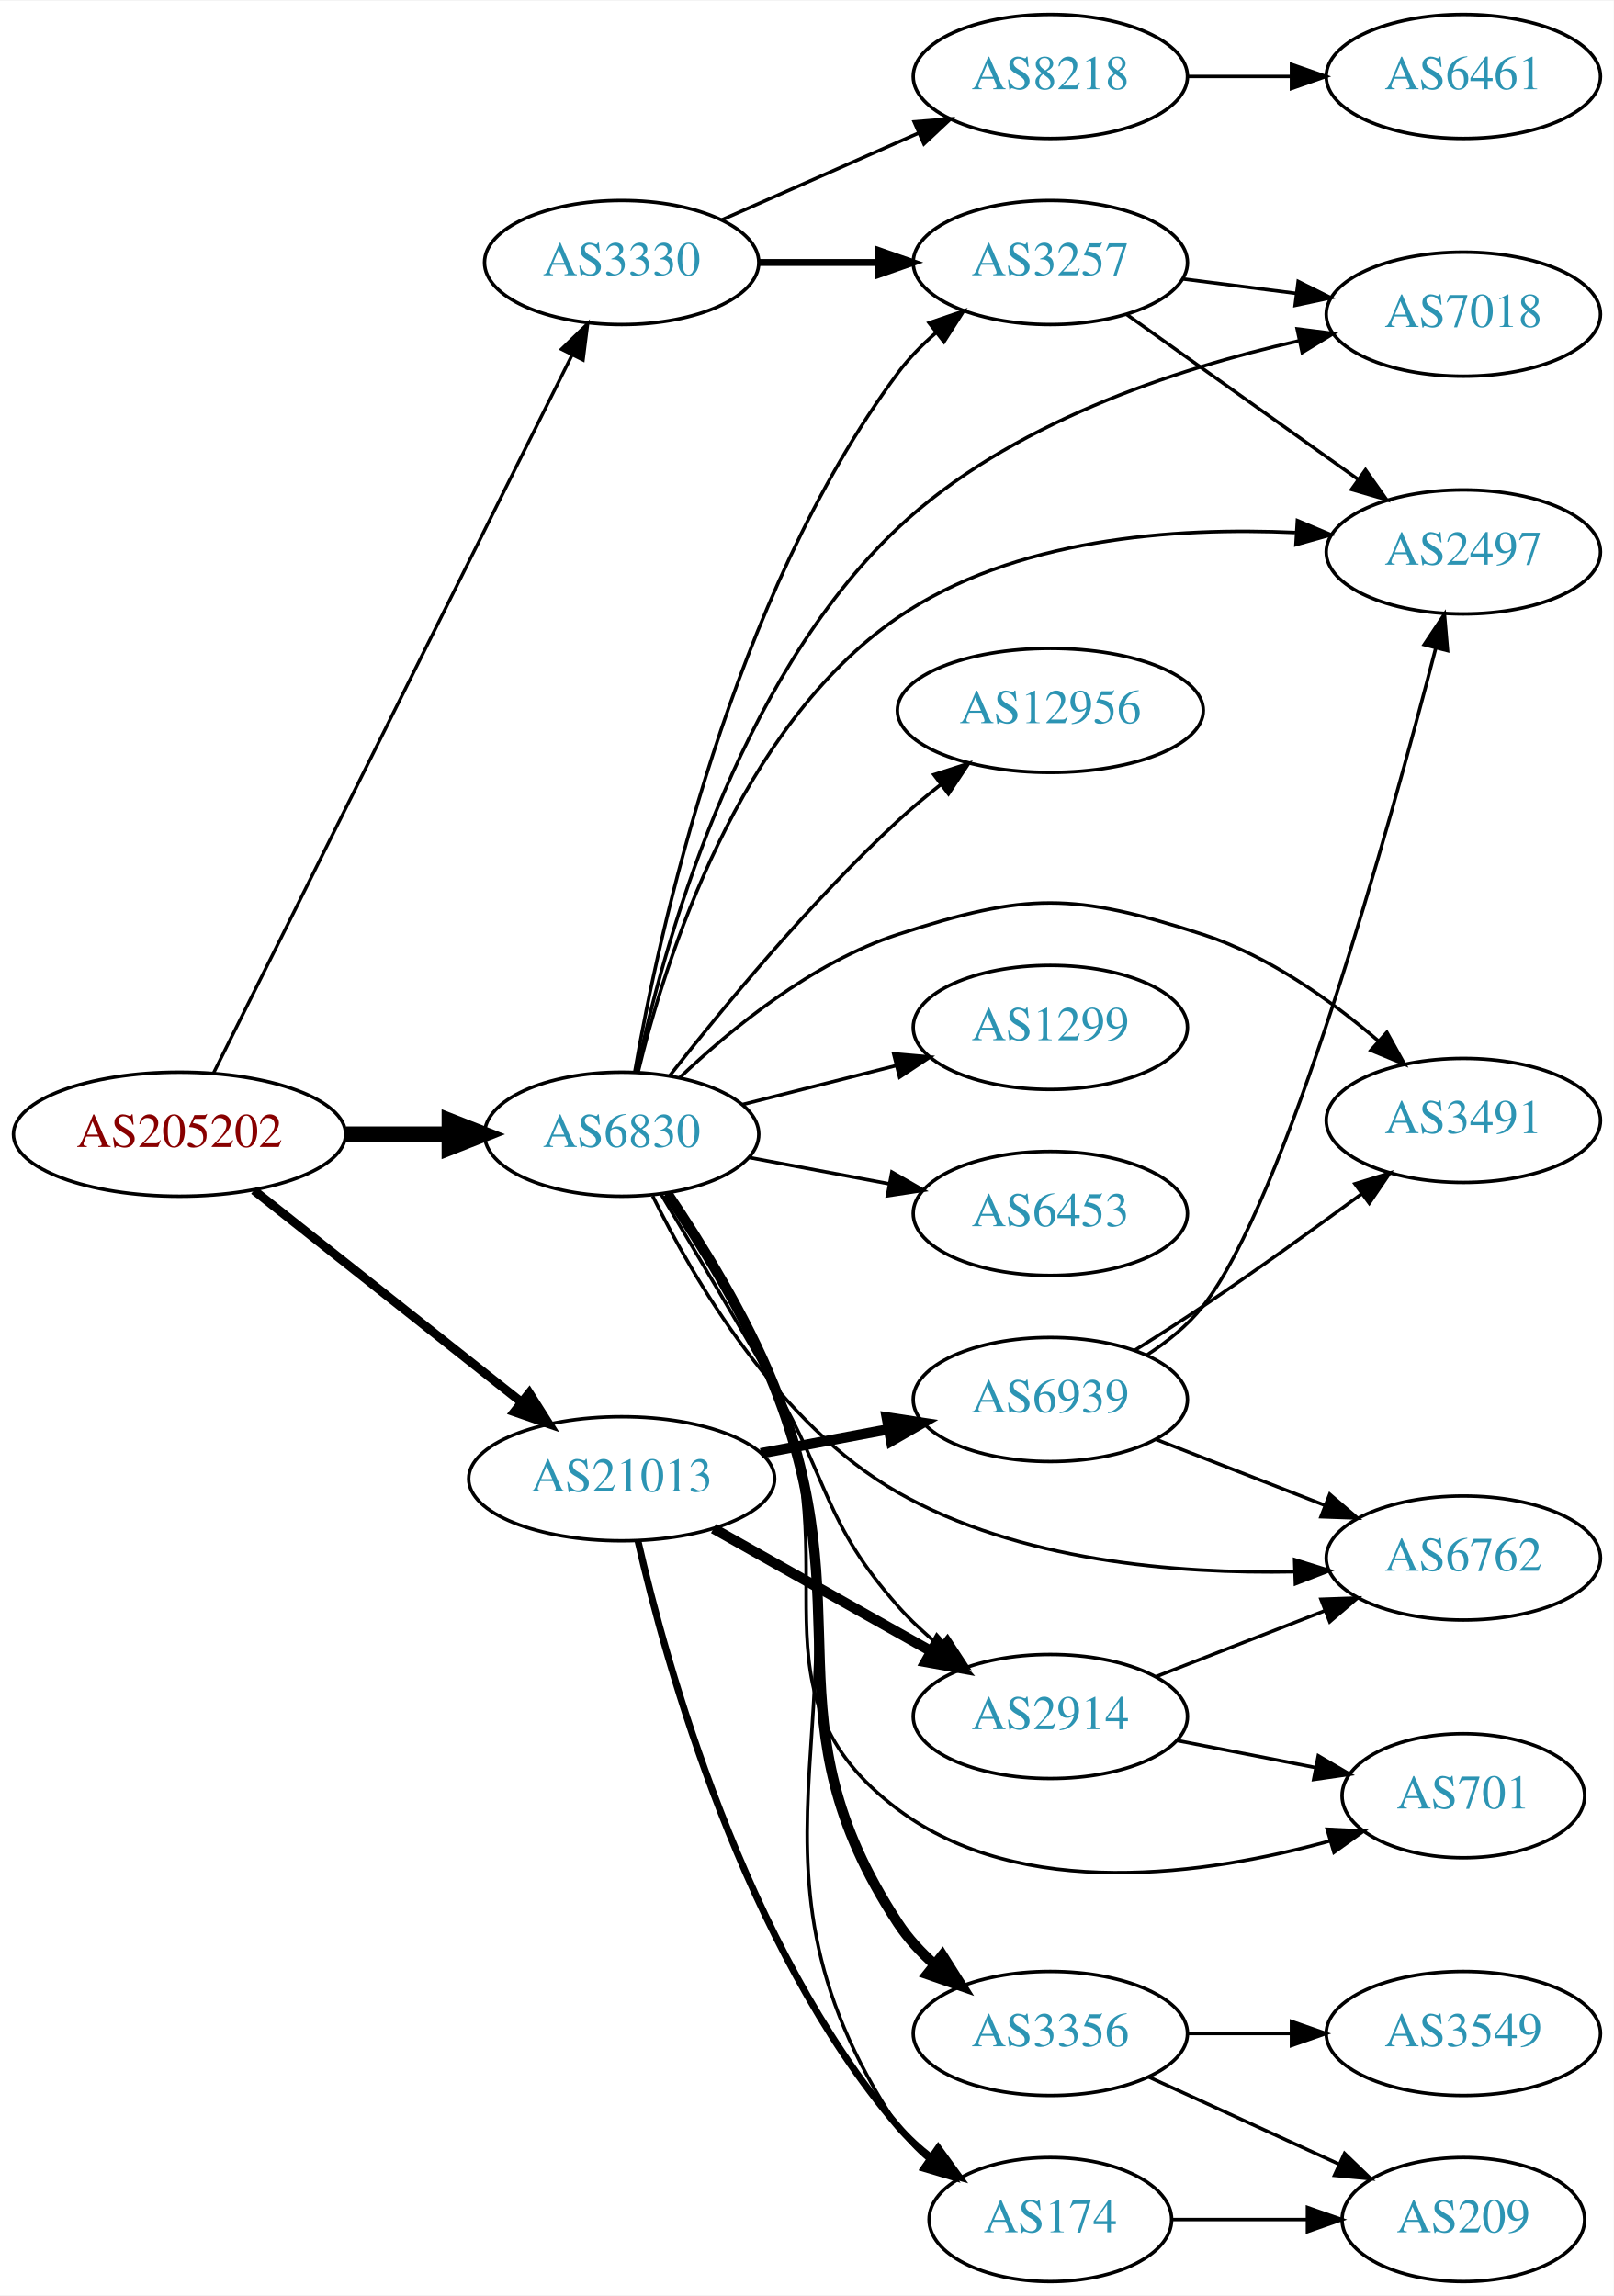
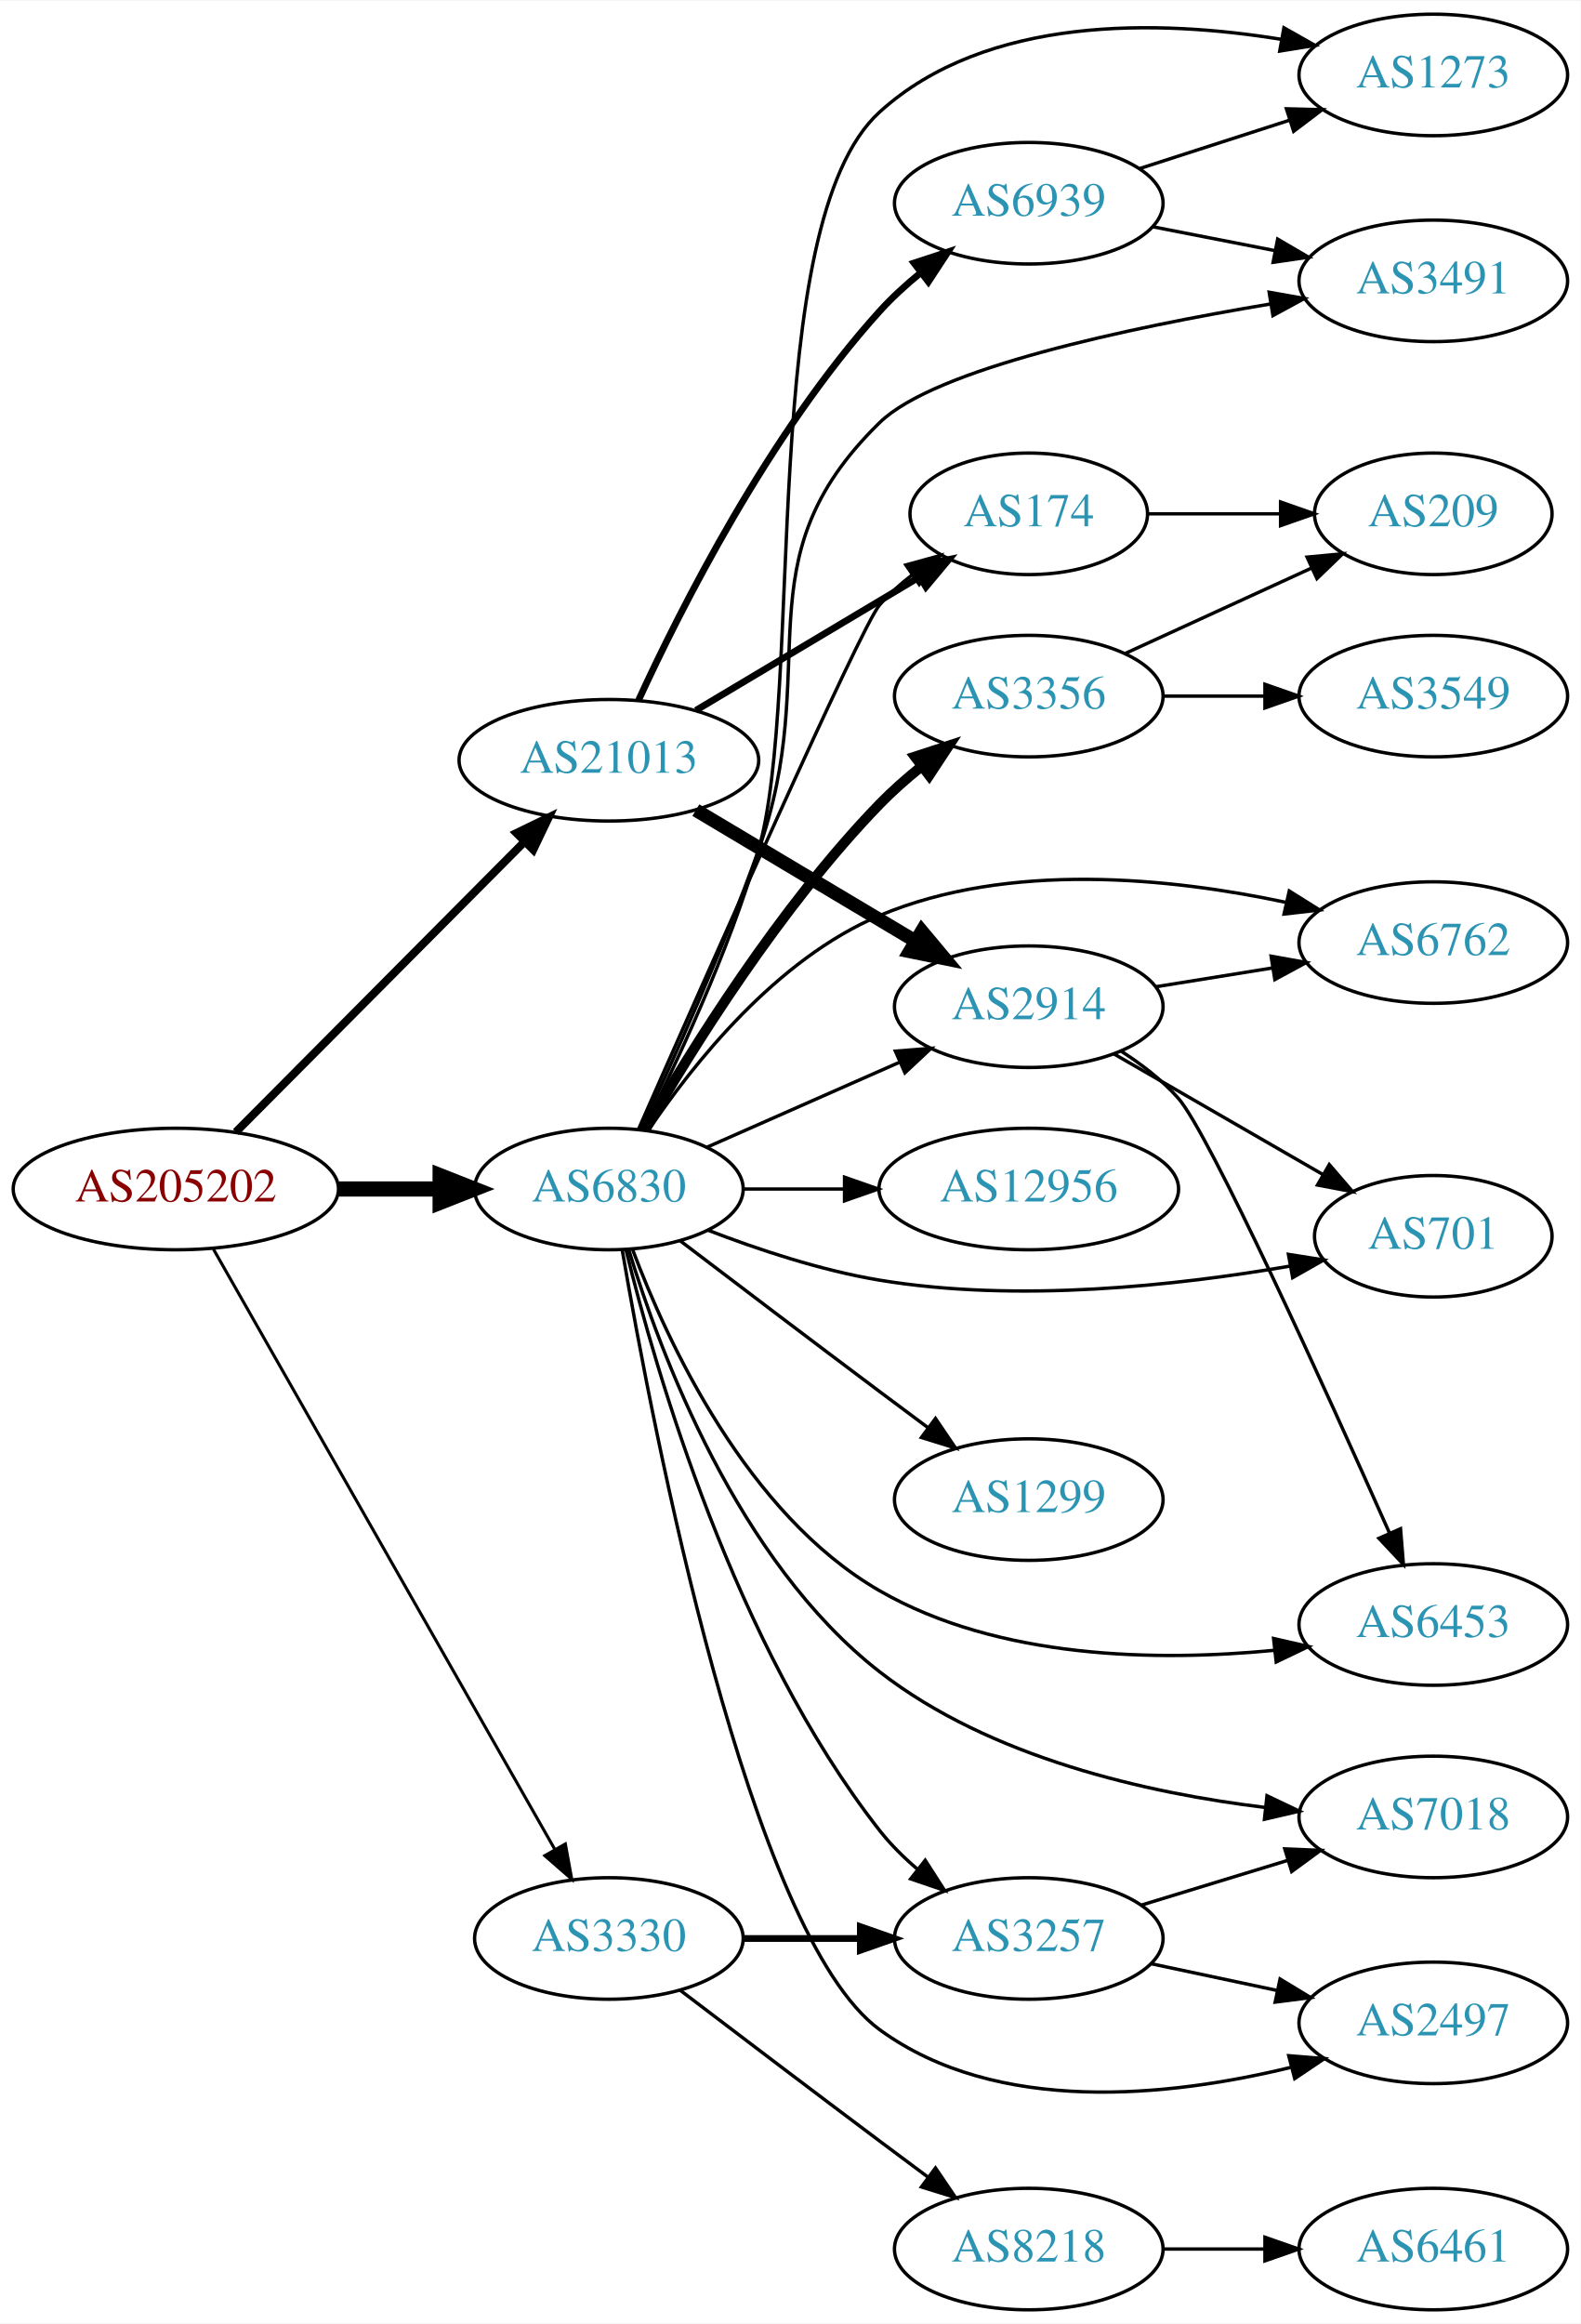
- <svg xmlns="http://www.w3.org/2000/svg" xmlns:xlink="http://www.w3.org/1999/xlink" width="468pt" height="666pt" viewBox="0.00 0.00 468.27 666.00">
-   <g id="graph0" class="graph" transform="scale(1 1) rotate(0) translate(4 662)">
-     <polygon fill="white" stroke="none" points="-4,4 -4,-662 464.269,-662 464.269,4 -4,4" />
+ <svg xmlns="http://www.w3.org/2000/svg" xmlns:xlink="http://www.w3.org/1999/xlink" width="468pt" height="688pt" viewBox="0.00 0.00 468.27 688.00">
+   <g id="graph0" class="graph" transform="scale(1 1) rotate(0) translate(4 684)">
+     <polygon fill="white" stroke="none" points="-4,4 -4,-684 464.269,-684 464.269,4 -4,4" />
    <g id="node1" class="node">
      <g id="a_node1">
        <a xlink:href="/asn/205202" xlink:title="AS205202 ~ Catalysts GmbH [AT]">
-           <ellipse fill="#ffffff" stroke="black" cx="48.096" cy="-333" rx="48.192" ry="18" />
-           <text text-anchor="middle" x="48.096" y="-329.3" font-family="Times,serif" font-size="14.00" fill="#880000">AS205202</text>
+           <ellipse fill="#ffffff" stroke="black" cx="48.096" cy="-332" rx="48.192" ry="18" />
+           <text text-anchor="middle" x="48.096" y="-328.3" font-family="Times,serif" font-size="14.00" fill="#880000">AS205202</text>
        </a>
      </g>
    </g>
    <g id="node2" class="node">
      <g id="a_node2">
        <a xlink:href="/asn/3330" xlink:title="AS3330 ~ Vienna, Austria [AT]">
-           <ellipse fill="#ffffff" stroke="black" cx="176.388" cy="-586" rx="39.794" ry="18" />
-           <text text-anchor="middle" x="176.388" y="-582.3" font-family="Times,serif" font-size="14.00" fill="#2c94b3">AS3330</text>
+           <ellipse fill="#ffffff" stroke="black" cx="176.388" cy="-110" rx="39.794" ry="18" />
+           <text text-anchor="middle" x="176.388" y="-106.3" font-family="Times,serif" font-size="14.00" fill="#2c94b3">AS3330</text>
        </a>
      </g>
    </g>
    <g id="edge1" class="edge">
-       <path fill="none" stroke="black" stroke-width="0.964" d="M57.976,-350.79C79.761,-394.431 135.953,-507.002 161.895,-558.971" />
-       <polygon fill="black" stroke="black" stroke-width="0.964" points="158.919,-560.845 166.517,-568.229 165.182,-557.719 158.919,-560.845" />
+       <path fill="none" stroke="black" stroke-width="0.9" d="M59.217,-314.208C81.395,-275.223 134.369,-182.104 160.413,-136.323" />
+       <polygon fill="black" stroke="black" stroke-width="0.9" points="163.491,-137.991 165.393,-127.568 157.406,-134.53 163.491,-137.991" />
    </g>
    <g id="node3" class="node">
      <g id="a_node3">
        <a xlink:href="/asn/6830" xlink:title="AS6830 ~ LGI-UPC [AT]">
-           <ellipse fill="#ffffff" stroke="black" cx="176.388" cy="-333" rx="39.794" ry="18" />
-           <text text-anchor="middle" x="176.388" y="-329.3" font-family="Times,serif" font-size="14.00" fill="#2c94b3">AS6830</text>
+           <ellipse fill="#ffffff" stroke="black" cx="176.388" cy="-332" rx="39.794" ry="18" />
+           <text text-anchor="middle" x="176.388" y="-328.3" font-family="Times,serif" font-size="14.00" fill="#2c94b3">AS6830</text>
        </a>
      </g>
    </g>
    <g id="edge2" class="edge">
-       <path fill="none" stroke="black" stroke-width="4.5" d="M96.481,-333C106.248,-333 116.551,-333 126.373,-333" />
-       <polygon fill="black" stroke="black" stroke-width="4.5" points="126.393,-336.938 136.393,-333 126.393,-329.063 126.393,-336.938" />
+       <path fill="none" stroke="black" stroke-width="4.5" d="M96.481,-332C106.248,-332 116.551,-332 126.373,-332" />
+       <polygon fill="black" stroke="black" stroke-width="4.5" points="126.393,-335.938 136.393,-332 126.393,-328.063 126.393,-335.938" />
    </g>
    <g id="node4" class="node">
      <g id="a_node4">
        <a xlink:href="/asn/21013" xlink:title="AS21013 ~ Wels, AT [AT]">
-           <ellipse fill="#ffffff" stroke="black" cx="176.388" cy="-233" rx="44.393" ry="18" />
-           <text text-anchor="middle" x="176.388" y="-229.3" font-family="Times,serif" font-size="14.00" fill="#2c94b3">AS21013</text>
+           <ellipse fill="#ffffff" stroke="black" cx="176.388" cy="-459" rx="44.393" ry="18" />
+           <text text-anchor="middle" x="176.388" y="-455.3" font-family="Times,serif" font-size="14.00" fill="#2c94b3">AS21013</text>
        </a>
      </g>
    </g>
    <g id="edge3" class="edge">
-       <path fill="none" stroke="black" stroke-width="2.571" d="M69.668,-316.711C90.801,-299.977 123.842,-273.815 147.357,-255.195" />
-       <polygon fill="black" stroke="black" stroke-width="2.571" points="149.575,-257.903 155.242,-248.952 145.229,-252.415 149.575,-257.903" />
+       <path fill="none" stroke="black" stroke-width="2.4" d="M65.866,-348.865C87.757,-370.878 126.219,-409.556 151.245,-434.722" />
+       <polygon fill="black" stroke="black" stroke-width="2.4" points="149.015,-437.443 158.548,-442.066 153.978,-432.507 149.015,-437.443" />
    </g>
    <g id="node5" class="node">
      <g id="a_node5">
-         <a xlink:href="/asn/8218" xlink:title="AS8218 ~ legacy Neotelecoms [FR]">
-           <ellipse fill="#ffffff" stroke="black" cx="300.78" cy="-640" rx="39.794" ry="18" />
-           <text text-anchor="middle" x="300.78" y="-636.3" font-family="Times,serif" font-size="14.00" fill="#2c94b3">AS8218</text>
+         <a xlink:href="/asn/3257" xlink:title="AS3257 ~ GTT [DE]">
+           <ellipse fill="#ffffff" stroke="black" cx="300.78" cy="-110" rx="39.794" ry="18" />
+           <text text-anchor="middle" x="300.78" y="-106.3" font-family="Times,serif" font-size="14.00" fill="#2c94b3">AS3257</text>
        </a>
      </g>
    </g>
    <g id="edge4" class="edge">
-       <path fill="none" stroke="black" d="M205.467,-598.389C222.415,-605.866 244.212,-615.483 262.581,-623.588" />
-       <polygon fill="black" stroke="black" points="261.269,-626.834 271.831,-627.669 264.095,-620.43 261.269,-626.834" />
+       <path fill="none" stroke="black" stroke-width="2" d="M216.113,-110C227.052,-110 239.102,-110 250.568,-110" />
+       <polygon fill="black" stroke="black" stroke-width="2" points="250.886,-113.5 260.886,-110 250.886,-106.5 250.886,-113.5" />
    </g>
    <g id="node6" class="node">
      <g id="a_node6">
-         <a xlink:href="/asn/3257" xlink:title="AS3257 ~ GTT [DE]">
-           <ellipse fill="#ffffff" stroke="black" cx="300.78" cy="-586" rx="39.794" ry="18" />
-           <text text-anchor="middle" x="300.78" y="-582.3" font-family="Times,serif" font-size="14.00" fill="#2c94b3">AS3257</text>
+         <a xlink:href="/asn/8218" xlink:title="AS8218 ~ legacy Neotelecoms [FR]">
+           <ellipse fill="#ffffff" stroke="black" cx="300.78" cy="-18" rx="39.794" ry="18" />
+           <text text-anchor="middle" x="300.78" y="-14.3" font-family="Times,serif" font-size="14.00" fill="#2c94b3">AS8218</text>
        </a>
      </g>
    </g>
    <g id="edge5" class="edge">
-       <path fill="none" stroke="black" stroke-width="2" d="M216.113,-586C227.052,-586 239.102,-586 250.568,-586" />
-       <polygon fill="black" stroke="black" stroke-width="2" points="250.886,-589.5 260.886,-586 250.886,-582.5 250.886,-589.5" />
-     </g>
-     <g id="edge20" class="edge">
-       <path fill="none" stroke="black" d="M180.175,-351.003C187.092,-390.969 208.113,-488.716 256.584,-554 259.703,-558.201 263.527,-562.097 267.599,-565.619" />
-       <polygon fill="black" stroke="black" points="265.587,-568.489 275.612,-571.916 269.911,-562.985 265.587,-568.489" />
+       <path fill="none" stroke="black" d="M197.524,-94.65C213.503,-82.492 236.428,-65.1 256.584,-50 261.159,-46.573 266.017,-42.953 270.762,-39.43" />
+       <polygon fill="black" stroke="black" points="273.143,-42.022 279.093,-33.255 268.975,-36.398 273.143,-42.022" />
+     </g>
+     <g id="edge21" class="edge">
+       <path fill="none" stroke="black" d="M181.419,-314.125C190.165,-278.394 213.634,-196.878 256.584,-142 259.808,-137.88 263.692,-134.029 267.792,-130.528" />
+       <polygon fill="black" stroke="black" points="270.104,-133.164 275.826,-124.247 265.792,-127.649 270.104,-133.164" />
+     </g>
+     <g id="node7" class="node">
+       <g id="a_node7">
+         <a xlink:href="/asn/2497" xlink:title="AS2497 ~ Internet Initiative Japan Inc. [JP]">
+           <ellipse fill="#ffffff" stroke="black" cx="420.622" cy="-85" rx="39.794" ry="18" />
+           <text text-anchor="middle" x="420.622" y="-81.3" font-family="Times,serif" font-size="14.00" fill="#2c94b3">AS2497</text>
+         </a>
+       </g>
+     </g>
+     <g id="edge13" class="edge">
+       <path fill="none" stroke="black" d="M180.351,-313.87C189.338,-261.372 218.045,-111.184 256.584,-83 291.418,-57.526 342.583,-63.101 378.275,-71.779" />
+       <polygon fill="black" stroke="black" points="377.802,-75.273 388.362,-74.413 379.57,-68.5 377.802,-75.273" />
    </g>
    <g id="node8" class="node">
      <g id="a_node8">
-         <a xlink:href="/asn/2497" xlink:title="AS2497 ~ Internet Initiative Japan Inc. [JP]">
-           <ellipse fill="#ffffff" stroke="black" cx="420.622" cy="-502" rx="39.794" ry="18" />
-           <text text-anchor="middle" x="420.622" y="-498.3" font-family="Times,serif" font-size="14.00" fill="#2c94b3">AS2497</text>
-         </a>
-       </g>
-     </g>
-     <g id="edge16" class="edge">
-       <path fill="none" stroke="black" d="M181.137,-350.953C188.933,-383.362 210.178,-451.217 256.584,-483 290.142,-505.984 336.963,-509.245 371.824,-507.631" />
-       <polygon fill="black" stroke="black" points="372.466,-511.098 382.232,-506.99 372.036,-504.111 372.466,-511.098" />
-     </g>
-     <g id="node9" class="node">
-       <g id="a_node9">
        <a xlink:href="/asn/7018" xlink:title="AS7018 ~ AT&amp;T Services, Inc. [US]">
-           <ellipse fill="#ffffff" stroke="black" cx="420.622" cy="-571" rx="39.794" ry="18" />
-           <text text-anchor="middle" x="420.622" y="-567.3" font-family="Times,serif" font-size="14.00" fill="#2c94b3">AS7018</text>
-         </a>
-       </g>
-     </g>
-     <g id="edge15" class="edge">
-       <path fill="none" stroke="black" d="M180.748,-351.125C188.187,-386.335 209.274,-464.422 256.584,-509 288.68,-539.243 337.017,-555.141 372.733,-563.228" />
-       <polygon fill="black" stroke="black" points="372.403,-566.736 382.913,-565.401 373.864,-559.89 372.403,-566.736" />
+           <ellipse fill="#ffffff" stroke="black" cx="420.622" cy="-146" rx="39.794" ry="18" />
+           <text text-anchor="middle" x="420.622" y="-142.3" font-family="Times,serif" font-size="14.00" fill="#2c94b3">AS7018</text>
+         </a>
+       </g>
+     </g>
+     <g id="edge17" class="edge">
+       <path fill="none" stroke="black" d="M182.271,-314.028C191.506,-283.531 214.482,-221.773 256.584,-189 289.381,-163.469 335.951,-153.031 370.926,-148.798" />
+       <polygon fill="black" stroke="black" points="371.355,-152.272 380.921,-147.717 370.602,-145.313 371.355,-152.272" />
    </g>
    <g id="node10" class="node">
      <g id="a_node10">
-         <a xlink:href="/asn/3356" xlink:title="AS3356 ~ Level 3 Parent, LLC [US]">
-           <ellipse fill="#ffffff" stroke="black" cx="300.78" cy="-72" rx="39.794" ry="18" />
-           <text text-anchor="middle" x="300.78" y="-68.3" font-family="Times,serif" font-size="14.00" fill="#2c94b3">AS3356</text>
+         <a xlink:href="/asn/2914" xlink:title="AS2914 ~ NTT America, Inc. [US]">
+           <ellipse fill="#ffffff" stroke="black" cx="300.78" cy="-386" rx="39.794" ry="18" />
+           <text text-anchor="middle" x="300.78" y="-382.3" font-family="Times,serif" font-size="14.00" fill="#2c94b3">AS2914</text>
        </a>
      </g>
    </g>
    <g id="edge9" class="edge">
-       <path fill="none" stroke="black" stroke-width="3" d="M189.642,-315.79C199.316,-301.472 212.488,-280.235 220.584,-260 247.013,-193.935 217.589,-163.519 256.584,-104 259.451,-99.623 263.134,-95.629 267.138,-92.059" />
-       <polygon fill="black" stroke="black" stroke-width="3" points="269.452,-94.691 275.104,-85.729 265.097,-89.211 269.452,-94.691" />
+       <path fill="none" stroke="black" d="M205.467,-344.389C222.415,-351.866 244.212,-361.483 262.581,-369.588" />
+       <polygon fill="black" stroke="black" points="261.269,-372.834 271.831,-373.669 264.095,-366.43 261.269,-372.834" />
    </g>
    <g id="node11" class="node">
      <g id="a_node11">
-         <a xlink:href="/asn/174" xlink:title="AS174 ~ Cogent Communications [US]">
-           <ellipse fill="#ffffff" stroke="black" cx="300.78" cy="-18" rx="35.194" ry="18" />
-           <text text-anchor="middle" x="300.78" y="-14.3" font-family="Times,serif" font-size="14.00" fill="#2c94b3">AS174</text>
+         <a xlink:href="/asn/1273" xlink:title="AS1273 ~ Vodafone Group PLC [EU]">
+           <ellipse fill="#ffffff" stroke="black" cx="420.622" cy="-662" rx="39.794" ry="18" />
+           <text text-anchor="middle" x="420.622" y="-658.3" font-family="Times,serif" font-size="14.00" fill="#2c94b3">AS1273</text>
        </a>
      </g>
    </g>
    <g id="edge10" class="edge">
-       <path fill="none" stroke="black" d="M189.973,-315.916C199.839,-301.672 213.108,-280.473 220.584,-260 253.815,-168.992 202.758,-125.559 256.584,-45 258.96,-41.443 261.981,-38.266 265.318,-35.453" />
-       <polygon fill="black" stroke="black" points="267.456,-38.226 273.523,-29.54 263.364,-32.547 267.456,-38.226" />
+       <path fill="none" stroke="black" d="M186.552,-349.574C196.395,-369.171 211.8,-402.058 220.584,-432 234.466,-479.326 220.083,-617.831 256.584,-651 288.249,-679.776 339.193,-678.463 375.708,-672.528" />
+       <polygon fill="black" stroke="black" points="376.373,-675.964 385.597,-670.752 375.136,-669.074 376.373,-675.964" />
    </g>
    <g id="node12" class="node">
      <g id="a_node12">
-         <a xlink:href="/asn/6453" xlink:title="AS6453 ~ TATA COMMUNICATIONS (AMERICA) INC [US]">
-           <ellipse fill="#ffffff" stroke="black" cx="300.78" cy="-310" rx="39.794" ry="18" />
-           <text text-anchor="middle" x="300.78" y="-306.3" font-family="Times,serif" font-size="14.00" fill="#2c94b3">AS6453</text>
+         <a xlink:href="/asn/3356" xlink:title="AS3356 ~ Level 3 Parent, LLC [US]">
+           <ellipse fill="#ffffff" stroke="black" cx="300.78" cy="-478" rx="39.794" ry="18" />
+           <text text-anchor="middle" x="300.78" y="-474.3" font-family="Times,serif" font-size="14.00" fill="#2c94b3">AS3356</text>
        </a>
      </g>
    </g>
    <g id="edge11" class="edge">
-       <path fill="none" stroke="black" d="M213.447,-326.224C226.146,-323.837 240.593,-321.122 253.987,-318.605" />
-       <polygon fill="black" stroke="black" points="254.796,-322.015 263.978,-316.728 253.503,-315.135 254.796,-322.015" />
+       <path fill="none" stroke="black" stroke-width="3" d="M187.104,-349.521C200.694,-373.09 227.052,-415.556 256.584,-446 260.306,-449.837 264.525,-453.559 268.832,-457.026" />
+       <polygon fill="black" stroke="black" stroke-width="3" points="267.042,-460.062 277.117,-463.34 271.285,-454.495 267.042,-460.062" />
    </g>
    <g id="node13" class="node">
      <g id="a_node13">
-         <a xlink:href="/asn/6762" xlink:title="AS6762 ~ TELECOM ITALIA SPARKLE S.p.A. [IT]">
-           <ellipse fill="#ffffff" stroke="black" cx="420.622" cy="-210" rx="39.794" ry="18" />
-           <text text-anchor="middle" x="420.622" y="-206.3" font-family="Times,serif" font-size="14.00" fill="#2c94b3">AS6762</text>
+         <a xlink:href="/asn/6453" xlink:title="AS6453 ~ TATA COMMUNICATIONS (AMERICA) INC [US]">
+           <ellipse fill="#ffffff" stroke="black" cx="420.622" cy="-203" rx="39.794" ry="18" />
+           <text text-anchor="middle" x="420.622" y="-199.3" font-family="Times,serif" font-size="14.00" fill="#2c94b3">AS6453</text>
        </a>
      </g>
    </g>
    <g id="edge12" class="edge">
-       <path fill="none" stroke="black" d="M185.388,-315.083C197.185,-290.992 221.684,-248.889 256.584,-229 291.474,-209.116 337.356,-205.366 371.556,-206.012" />
-       <polygon fill="black" stroke="black" points="371.662,-209.518 381.77,-206.341 371.888,-202.521 371.662,-209.518" />
+       <path fill="none" stroke="black" d="M183.433,-314.017C193.669,-286.733 217.227,-235.661 256.584,-213 291.884,-192.674 338.9,-192.01 373.371,-195.342" />
+       <polygon fill="black" stroke="black" points="373.313,-198.857 383.639,-196.487 374.089,-191.9 373.313,-198.857" />
    </g>
    <g id="node14" class="node">
      <g id="a_node14">
        <a xlink:href="/asn/3491" xlink:title="AS3491 ~ PCCW Global, Inc. [US]">
-           <ellipse fill="#ffffff" stroke="black" cx="420.622" cy="-337" rx="39.794" ry="18" />
-           <text text-anchor="middle" x="420.622" y="-333.3" font-family="Times,serif" font-size="14.00" fill="#2c94b3">AS3491</text>
-         </a>
-       </g>
-     </g>
-     <g id="edge13" class="edge">
-       <path fill="none" stroke="black" d="M193.206,-349.401C208.046,-363.511 231.639,-382.842 256.584,-391 293.923,-403.211 307.601,-403.101 344.976,-391 364.057,-384.822 382.354,-371.741 396.058,-360.001" />
-       <polygon fill="black" stroke="black" points="398.432,-362.574 403.567,-353.306 393.774,-357.349 398.432,-362.574" />
+           <ellipse fill="#ffffff" stroke="black" cx="420.622" cy="-601" rx="39.794" ry="18" />
+           <text text-anchor="middle" x="420.622" y="-597.3" font-family="Times,serif" font-size="14.00" fill="#2c94b3">AS3491</text>
+         </a>
+       </g>
+     </g>
+     <g id="edge14" class="edge">
+       <path fill="none" stroke="black" d="M185.915,-349.78C195.199,-369.558 210.119,-402.603 220.584,-432 240.259,-487.271 214.602,-518.018 256.584,-559 272.96,-574.986 330.302,-587.13 372.368,-594.15" />
+       <polygon fill="black" stroke="black" points="371.999,-597.636 382.43,-595.782 373.119,-590.726 371.999,-597.636" />
    </g>
    <g id="node15" class="node">
      <g id="a_node15">
-         <a xlink:href="/asn/12956" xlink:title="AS12956 ~ TELXIUS [ES]">
-           <ellipse fill="#ffffff" stroke="black" cx="300.78" cy="-456" rx="44.393" ry="18" />
-           <text text-anchor="middle" x="300.78" y="-452.3" font-family="Times,serif" font-size="14.00" fill="#2c94b3">AS12956</text>
-         </a>
-       </g>
-     </g>
-     <g id="edge14" class="edge">
-       <path fill="none" stroke="black" d="M190.404,-350.083C205.333,-369.144 231.053,-400.401 256.584,-424 260.426,-427.552 264.657,-431.082 268.922,-434.431" />
-       <polygon fill="black" stroke="black" points="266.988,-437.357 277.073,-440.604 271.214,-431.776 266.988,-437.357" />
+         <a xlink:href="/asn/6762" xlink:title="AS6762 ~ TELECOM ITALIA SPARKLE S.p.A. [IT]">
+           <ellipse fill="#ffffff" stroke="black" cx="420.622" cy="-405" rx="39.794" ry="18" />
+           <text text-anchor="middle" x="420.622" y="-401.3" font-family="Times,serif" font-size="14.00" fill="#2c94b3">AS6762</text>
+         </a>
+       </g>
+     </g>
+     <g id="edge15" class="edge">
+       <path fill="none" stroke="black" d="M187.996,-349.24C201.247,-368.937 225.948,-400.108 256.584,-413 294.932,-429.138 342.917,-424.135 376.874,-416.932" />
+       <polygon fill="black" stroke="black" points="377.959,-420.274 386.935,-414.646 376.408,-413.448 377.959,-420.274" />
    </g>
    <g id="node16" class="node">
      <g id="a_node16">
-         <a xlink:href="/asn/701" xlink:title="AS701 ~ UUNET [US]">
-           <ellipse fill="#ffffff" stroke="black" cx="420.622" cy="-141" rx="35.194" ry="18" />
-           <text text-anchor="middle" x="420.622" y="-137.3" font-family="Times,serif" font-size="14.00" fill="#2c94b3">AS701</text>
-         </a>
-       </g>
-     </g>
-     <g id="edge17" class="edge">
-       <path fill="none" stroke="black" d="M189.139,-315.951C198.647,-301.555 211.847,-280.128 220.584,-260 243.263,-207.75 211,-171.155 256.584,-137 292.415,-110.153 346.189,-117.999 382.067,-127.922" />
-       <polygon fill="black" stroke="black" points="381.101,-131.286 391.682,-130.749 383.076,-124.57 381.101,-131.286" />
+         <a xlink:href="/asn/174" xlink:title="AS174 ~ Cogent Communications [US]">
+           <ellipse fill="#ffffff" stroke="black" cx="300.78" cy="-532" rx="35.194" ry="18" />
+           <text text-anchor="middle" x="300.78" y="-528.3" font-family="Times,serif" font-size="14.00" fill="#2c94b3">AS174</text>
+         </a>
+       </g>
+     </g>
+     <g id="edge16" class="edge">
+       <path fill="none" stroke="black" d="M185.175,-349.731C204.035,-392.572 251.025,-498.671 256.584,-505 259.407,-508.214 262.706,-511.178 266.199,-513.871" />
+       <polygon fill="black" stroke="black" points="264.356,-516.851 274.573,-519.654 268.333,-511.091 264.356,-516.851" />
    </g>
    <g id="node17" class="node">
      <g id="a_node17">
-         <a xlink:href="/asn/1299" xlink:title="AS1299 ~ Telia Carrier [EU]">
-           <ellipse fill="#ffffff" stroke="black" cx="300.78" cy="-364" rx="39.794" ry="18" />
-           <text text-anchor="middle" x="300.78" y="-360.3" font-family="Times,serif" font-size="14.00" fill="#2c94b3">AS1299</text>
+         <a xlink:href="/asn/12956" xlink:title="AS12956 ~ TELXIUS [ES]">
+           <ellipse fill="#ffffff" stroke="black" cx="300.78" cy="-332" rx="44.393" ry="18" />
+           <text text-anchor="middle" x="300.78" y="-328.3" font-family="Times,serif" font-size="14.00" fill="#2c94b3">AS12956</text>
        </a>
      </g>
    </g>
    <g id="edge18" class="edge">
-       <path fill="none" stroke="black" d="M211.481,-341.635C225.273,-345.129 241.368,-349.205 256.011,-352.914" />
-       <polygon fill="black" stroke="black" points="255.316,-356.349 265.869,-355.411 257.035,-349.563 255.316,-356.349" />
+       <path fill="none" stroke="black" d="M216.113,-332C225.573,-332 235.865,-332 245.891,-332" />
+       <polygon fill="black" stroke="black" points="246.198,-335.5 256.198,-332 246.198,-328.5 246.198,-335.5" />
    </g>
    <g id="node18" class="node">
      <g id="a_node18">
-         <a xlink:href="/asn/2914" xlink:title="AS2914 ~ NTT America, Inc. [US]">
-           <ellipse fill="#ffffff" stroke="black" cx="300.78" cy="-164" rx="39.794" ry="18" />
-           <text text-anchor="middle" x="300.78" y="-160.3" font-family="Times,serif" font-size="14.00" fill="#2c94b3">AS2914</text>
+         <a xlink:href="/asn/701" xlink:title="AS701 ~ UUNET [US]">
+           <ellipse fill="#ffffff" stroke="black" cx="420.622" cy="-318" rx="35.194" ry="18" />
+           <text text-anchor="middle" x="420.622" y="-314.3" font-family="Times,serif" font-size="14.00" fill="#2c94b3">AS701</text>
        </a>
      </g>
    </g>
    <g id="edge19" class="edge">
-       <path fill="none" stroke="black" d="M187.794,-315.658C196.611,-300.907 209.544,-279.133 220.584,-260 236.894,-231.733 234.996,-220.475 256.584,-196 260.12,-191.991 264.236,-188.173 268.496,-184.663" />
-       <polygon fill="black" stroke="black" points="270.953,-187.189 276.75,-178.321 266.688,-181.638 270.953,-187.189" />
-     </g>
-     <g id="edge23" class="edge">
-       <path fill="none" stroke="black" stroke-width="2" d="M181.107,-215.02C189.294,-179.138 211.806,-97.58 256.584,-45 259.357,-41.743 262.625,-38.753 266.102,-36.045" />
-       <polygon fill="black" stroke="black" stroke-width="2" points="268.237,-38.823 274.457,-30.246 264.246,-33.072 268.237,-38.823" />
+       <path fill="none" stroke="black" d="M205.764,-319.792C220.602,-314.064 239.243,-307.875 256.584,-305 297.533,-298.212 344.877,-303.414 377.961,-309.128" />
+       <polygon fill="black" stroke="black" points="377.71,-312.639 388.175,-310.986 378.963,-305.752 377.71,-312.639" />
+     </g>
+     <g id="node19" class="node">
+       <g id="a_node19">
+         <a xlink:href="/asn/1299" xlink:title="AS1299 ~ Telia Carrier [EU]">
+           <ellipse fill="#ffffff" stroke="black" cx="300.78" cy="-240" rx="39.794" ry="18" />
+           <text text-anchor="middle" x="300.78" y="-236.3" font-family="Times,serif" font-size="14.00" fill="#2c94b3">AS1299</text>
+         </a>
+       </g>
+     </g>
+     <g id="edge20" class="edge">
+       <path fill="none" stroke="black" d="M197.524,-316.65C213.503,-304.492 236.428,-287.1 256.584,-272 261.159,-268.573 266.017,-264.953 270.762,-261.43" />
+       <polygon fill="black" stroke="black" points="273.143,-264.022 279.093,-255.255 268.975,-258.398 273.143,-264.022" />
    </g>
    <g id="edge24" class="edge">
-       <path fill="none" stroke="black" stroke-width="3" d="M203.045,-218.535C221.403,-208.186 246.29,-194.156 266.223,-182.918" />
-       <polygon fill="black" stroke="black" stroke-width="3" points="268,-185.934 274.992,-177.974 264.562,-179.836 268,-185.934" />
+       <path fill="none" stroke="black" stroke-width="4" d="M202.155,-444.227C220.896,-433.05 246.803,-417.598 267.219,-405.42" />
+       <polygon fill="black" stroke="black" stroke-width="4" points="269.086,-408.382 275.882,-400.254 265.5,-402.37 269.086,-408.382" />
+     </g>
+     <g id="edge26" class="edge">
+       <path fill="none" stroke="black" stroke-width="2" d="M202.155,-473.773C221.261,-485.168 247.815,-501.006 268.406,-513.288" />
+       <polygon fill="black" stroke="black" stroke-width="2" points="266.731,-516.364 277.113,-518.48 270.317,-510.352 266.731,-516.364" />
+     </g>
+     <g id="node22" class="node">
+       <g id="a_node22">
+         <a xlink:href="/asn/6939" xlink:title="AS6939 ~ Hurricane Electric LLC [US]">
+           <ellipse fill="#ffffff" stroke="black" cx="300.78" cy="-624" rx="39.794" ry="18" />
+           <text text-anchor="middle" x="300.78" y="-620.3" font-family="Times,serif" font-size="14.00" fill="#2c94b3">AS6939</text>
+         </a>
+       </g>
+     </g>
+     <g id="edge25" class="edge">
+       <path fill="none" stroke="black" stroke-width="2" d="M185.191,-476.821C197.591,-503.804 223.78,-555.721 256.584,-592 260.169,-595.965 264.313,-599.758 268.585,-603.257" />
+       <polygon fill="black" stroke="black" stroke-width="2" points="266.782,-606.285 276.847,-609.592 271.041,-600.73 266.782,-606.285" />
+     </g>
+     <g id="edge6" class="edge">
+       <path fill="none" stroke="black" d="M337.136,-102.499C348.789,-100.027 361.913,-97.243 374.208,-94.635" />
+       <polygon fill="black" stroke="black" points="375.235,-97.995 384.291,-92.496 373.782,-91.147 375.235,-97.995" />
+     </g>
+     <g id="edge7" class="edge">
+       <path fill="none" stroke="black" d="M334.293,-119.932C347.688,-124.025 363.379,-128.818 377.628,-133.171" />
+       <polygon fill="black" stroke="black" points="376.629,-136.526 387.215,-136.1 378.674,-129.831 376.629,-136.526" />
+     </g>
+     <g id="node9" class="node">
+       <g id="a_node9">
+         <a xlink:href="/asn/6461" xlink:title="AS6461 ~ Zayo Bandwidth [US]">
+           <ellipse fill="#ffffff" stroke="black" cx="420.622" cy="-18" rx="39.794" ry="18" />
+           <text text-anchor="middle" x="420.622" y="-14.3" font-family="Times,serif" font-size="14.00" fill="#2c94b3">AS6461</text>
+         </a>
+       </g>
+     </g>
+     <g id="edge8" class="edge">
+       <path fill="none" stroke="black" d="M340.692,-18C350.246,-18 360.595,-18 370.558,-18" />
+       <polygon fill="black" stroke="black" points="370.751,-21.5 380.75,-18 370.75,-14.5 370.751,-21.5" />
+     </g>
+     <g id="edge27" class="edge">
+       <path fill="none" stroke="black" d="M328.273,-372.743C334.276,-368.891 340.262,-364.276 344.976,-359 354.213,-348.662 388.975,-272.043 407.624,-230.161" />
+       <polygon fill="black" stroke="black" points="410.917,-231.37 411.777,-220.81 404.519,-228.529 410.917,-231.37" />
+     </g>
+     <g id="edge29" class="edge">
+       <path fill="none" stroke="black" d="M338.42,-391.908C349.394,-393.677 361.577,-395.641 373.098,-397.499" />
+       <polygon fill="black" stroke="black" points="372.575,-400.96 383.005,-399.096 373.689,-394.049 372.575,-400.96" />
+     </g>
+     <g id="edge28" class="edge">
+       <path fill="none" stroke="black" d="M325.911,-372.075C343.815,-361.744 368.397,-347.559 387.891,-336.31" />
+       <polygon fill="black" stroke="black" points="389.812,-339.243 396.724,-331.213 386.313,-333.18 389.812,-339.243" />
+     </g>
+     <g id="node20" class="node">
+       <g id="a_node20">
+         <a xlink:href="/asn/3549" xlink:title="AS3549 ~ Level 3 Parent, LLC [US]">
+           <ellipse fill="#ffffff" stroke="black" cx="420.622" cy="-478" rx="39.794" ry="18" />
+           <text text-anchor="middle" x="420.622" y="-474.3" font-family="Times,serif" font-size="14.00" fill="#2c94b3">AS3549</text>
+         </a>
+       </g>
+     </g>
+     <g id="edge22" class="edge">
+       <path fill="none" stroke="black" d="M340.692,-478C350.246,-478 360.595,-478 370.558,-478" />
+       <polygon fill="black" stroke="black" points="370.751,-481.5 380.75,-478 370.75,-474.5 370.751,-481.5" />
    </g>
    <g id="node21" class="node">
      <g id="a_node21">
-         <a xlink:href="/asn/6939" xlink:title="AS6939 ~ Hurricane Electric LLC [US]">
-           <ellipse fill="#ffffff" stroke="black" cx="300.78" cy="-256" rx="39.794" ry="18" />
-           <text text-anchor="middle" x="300.78" y="-252.3" font-family="Times,serif" font-size="14.00" fill="#2c94b3">AS6939</text>
-         </a>
-       </g>
-     </g>
-     <g id="edge25" class="edge">
-       <path fill="none" stroke="black" stroke-width="3" d="M216.787,-240.404C228.579,-242.62 241.614,-245.069 253.791,-247.358" />
-       <polygon fill="black" stroke="black" stroke-width="3" points="253.297,-250.826 263.772,-249.233 254.59,-243.947 253.297,-250.826" />
-     </g>
-     <g id="node7" class="node">
-       <g id="a_node7">
-         <a xlink:href="/asn/6461" xlink:title="AS6461 ~ Zayo Bandwidth [US]">
-           <ellipse fill="#ffffff" stroke="black" cx="420.622" cy="-640" rx="39.794" ry="18" />
-           <text text-anchor="middle" x="420.622" y="-636.3" font-family="Times,serif" font-size="14.00" fill="#2c94b3">AS6461</text>
-         </a>
-       </g>
-     </g>
-     <g id="edge6" class="edge">
-       <path fill="none" stroke="black" d="M340.692,-640C350.246,-640 360.595,-640 370.558,-640" />
-       <polygon fill="black" stroke="black" points="370.751,-643.5 380.75,-640 370.75,-636.5 370.751,-643.5" />
-     </g>
-     <g id="edge7" class="edge">
-       <path fill="none" stroke="black" d="M322.848,-570.982C341.583,-557.627 369.175,-537.96 390.107,-523.039" />
-       <polygon fill="black" stroke="black" points="392.228,-525.825 398.339,-517.171 388.165,-520.125 392.228,-525.825" />
-     </g>
-     <g id="edge8" class="edge">
-       <path fill="none" stroke="black" d="M339.066,-581.254C349.598,-579.913 361.2,-578.436 372.24,-577.031" />
-       <polygon fill="black" stroke="black" points="372.696,-580.501 382.174,-575.767 371.812,-573.558 372.696,-580.501" />
-     </g>
-     <g id="node19" class="node">
-       <g id="a_node19">
-         <a xlink:href="/asn/3549" xlink:title="AS3549 ~ Level 3 Parent, LLC [US]">
-           <ellipse fill="#ffffff" stroke="black" cx="420.622" cy="-72" rx="39.794" ry="18" />
-           <text text-anchor="middle" x="420.622" y="-68.3" font-family="Times,serif" font-size="14.00" fill="#2c94b3">AS3549</text>
-         </a>
-       </g>
-     </g>
-     <g id="edge21" class="edge">
-       <path fill="none" stroke="black" d="M340.692,-72C350.246,-72 360.595,-72 370.558,-72" />
-       <polygon fill="black" stroke="black" points="370.751,-75.5 380.75,-72 370.75,-68.5 370.751,-75.5" />
-     </g>
-     <g id="node20" class="node">
-       <g id="a_node20">
        <a xlink:href="/asn/209" xlink:title="AS209 ~ CenturyLink Communications, LLC [US]">
-           <ellipse fill="#ffffff" stroke="black" cx="420.622" cy="-18" rx="35.194" ry="18" />
-           <text text-anchor="middle" x="420.622" y="-14.3" font-family="Times,serif" font-size="14.00" fill="#2c94b3">AS209</text>
-         </a>
-       </g>
-     </g>
-     <g id="edge22" class="edge">
-       <path fill="none" stroke="black" d="M329.409,-59.339C345.825,-51.817 366.806,-42.202 384.403,-34.139" />
-       <polygon fill="black" stroke="black" points="386.148,-37.189 393.781,-29.842 383.232,-30.826 386.148,-37.189" />
-     </g>
-     <g id="edge26" class="edge">
-       <path fill="none" stroke="black" d="M336.181,-18C348.403,-18 362.339,-18 375.274,-18" />
-       <polygon fill="black" stroke="black" points="375.382,-21.5 385.381,-18 375.381,-14.5 375.382,-21.5" />
-     </g>
-     <g id="edge28" class="edge">
-       <path fill="none" stroke="black" d="M331.516,-175.608C346.31,-181.382 364.387,-188.439 380.309,-194.654" />
-       <polygon fill="black" stroke="black" points="379.307,-198.02 389.895,-198.396 381.852,-191.499 379.307,-198.02" />
-     </g>
-     <g id="edge27" class="edge">
-       <path fill="none" stroke="black" d="M337.456,-157.037C350.071,-154.575 364.379,-151.782 377.479,-149.225" />
-       <polygon fill="black" stroke="black" points="378.527,-152.587 387.672,-147.236 377.186,-145.716 378.527,-152.587" />
+           <ellipse fill="#ffffff" stroke="black" cx="420.622" cy="-532" rx="35.194" ry="18" />
+           <text text-anchor="middle" x="420.622" y="-528.3" font-family="Times,serif" font-size="14.00" fill="#2c94b3">AS209</text>
+         </a>
+       </g>
+     </g>
+     <g id="edge23" class="edge">
+       <path fill="none" stroke="black" d="M329.409,-490.661C345.825,-498.183 366.806,-507.798 384.403,-515.861" />
+       <polygon fill="black" stroke="black" points="383.232,-519.174 393.781,-520.158 386.148,-512.811 383.232,-519.174" />
+     </g>
+     <g id="edge32" class="edge">
+       <path fill="none" stroke="black" d="M336.181,-532C348.403,-532 362.339,-532 375.274,-532" />
+       <polygon fill="black" stroke="black" points="375.382,-535.5 385.381,-532 375.381,-528.5 375.382,-535.5" />
    </g>
    <g id="edge31" class="edge">
-       <path fill="none" stroke="black" d="M328.725,-268.876C334.714,-272.74 340.58,-277.456 344.976,-283 369.022,-313.332 399.169,-422.111 412.602,-474.034" />
-       <polygon fill="black" stroke="black" points="409.261,-475.093 415.133,-483.911 416.042,-473.355 409.261,-475.093" />
-     </g>
-     <g id="edge29" class="edge">
-       <path fill="none" stroke="black" d="M331.516,-244.392C346.31,-238.618 364.387,-231.561 380.309,-225.346" />
-       <polygon fill="black" stroke="black" points="381.852,-228.501 389.895,-221.604 379.307,-221.98 381.852,-228.501" />
+       <path fill="none" stroke="black" d="M333.67,-634.283C347.294,-638.677 363.38,-643.864 377.929,-648.555" />
+       <polygon fill="black" stroke="black" points="377.115,-651.97 387.707,-651.708 379.264,-645.308 377.115,-651.97" />
    </g>
    <g id="edge30" class="edge">
-       <path fill="none" stroke="black" d="M325.28,-270.288C331.721,-274.312 338.666,-278.753 344.976,-283 360.469,-293.429 377.359,-305.579 391.147,-315.709" />
-       <polygon fill="black" stroke="black" points="389.168,-318.599 399.292,-321.723 393.326,-312.967 389.168,-318.599" />
+       <path fill="none" stroke="black" d="M337.456,-617.037C348.888,-614.806 361.709,-612.303 373.763,-609.951" />
+       <polygon fill="black" stroke="black" points="374.516,-613.37 383.66,-608.019 373.175,-606.499 374.516,-613.37" />
    </g>
  </g>
</svg>
